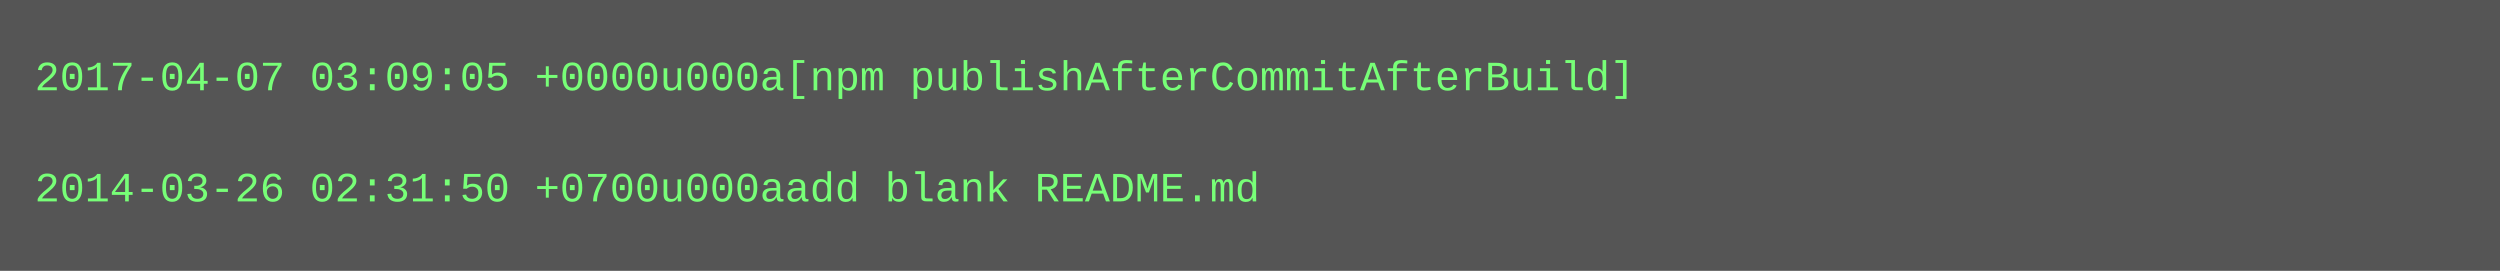
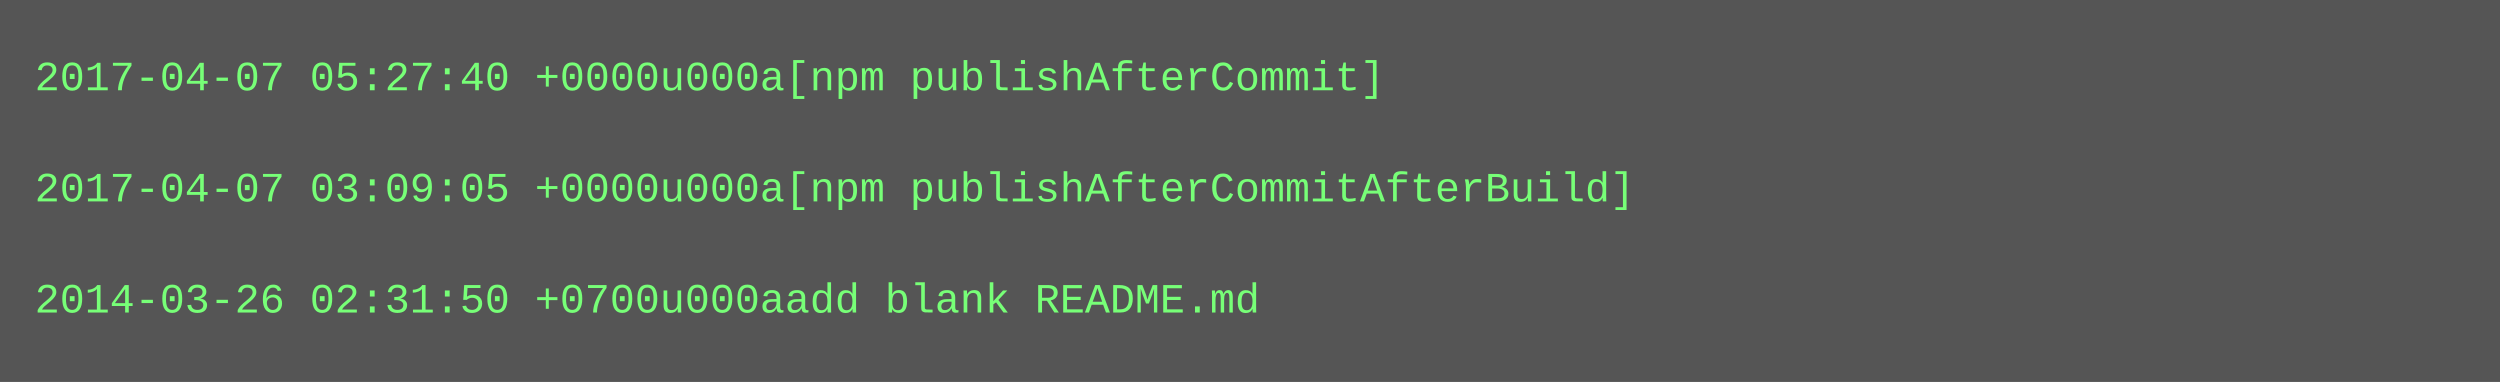
- <svg xmlns="http://www.w3.org/2000/svg" height="78" width="720">
-   <rect height="78" fill="#555" width="720" />
+ <svg xmlns="http://www.w3.org/2000/svg" height="110" width="720">
+   <rect height="110" fill="#555" width="720" />
  <text fill="#7f7" font-family="Courier New" font-size="12" xml:space="preserve">
-     <tspan x="10" y="26">2017-04-07 03:09:05 +0000u000a[npm publishAfterCommitAfterBuild]</tspan>
+     <tspan x="10" y="26">2017-04-07 05:27:40 +0000u000a[npm publishAfterCommit]</tspan>
    <tspan x="10" y="42" />
-     <tspan x="10" y="58">2014-03-26 02:31:50 +0700u000aadd blank README.md</tspan>
+     <tspan x="10" y="58">2017-04-07 03:09:05 +0000u000a[npm publishAfterCommitAfterBuild]</tspan>
+     <tspan x="10" y="74" />
+     <tspan x="10" y="90">2014-03-26 02:31:50 +0700u000aadd blank README.md</tspan>
  </text>
</svg>
